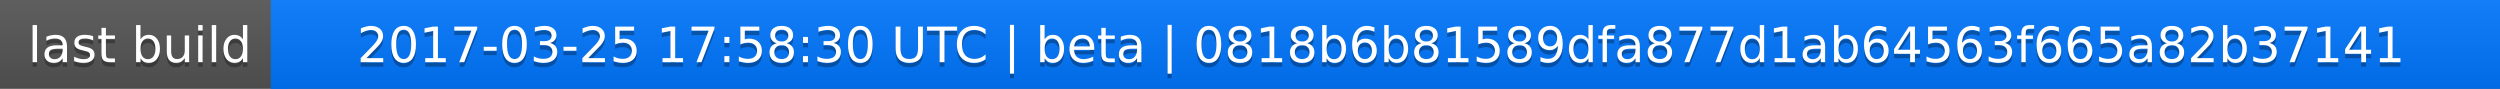
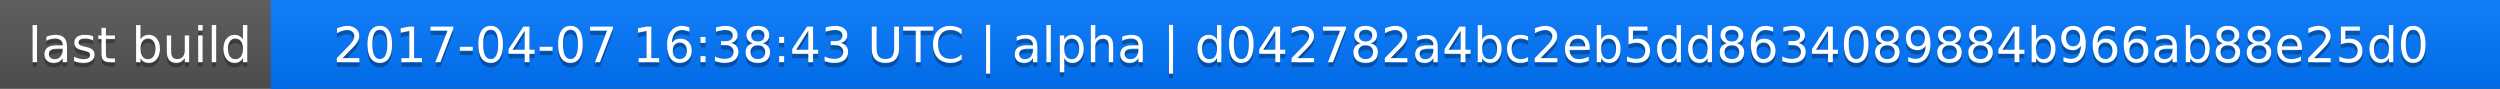
<svg xmlns="http://www.w3.org/2000/svg" width="563" height="20">
  <linearGradient id="a" x2="0" y2="100%">
    <stop offset="0" stop-color="#bbb" stop-opacity=".1" />
    <stop offset="1" stop-opacity=".1" />
  </linearGradient>
  <rect rx="0" width="563" height="20" fill="#555" />
  <rect rx="0" x="61" width="502" height="20" fill="#07f" />
  <path fill="#07f" d="M61 0h4v20h-4z" />
  <rect rx="0" width="563" height="20" fill="url(#a)" />
  <g fill="#fff" text-anchor="middle" font-family="DejaVu Sans,Verdana,Geneva,sans-serif" font-size="11">
    <text x="31.5" y="15" fill="#010101" fill-opacity=".3">last build</text>
    <text x="31.5" y="14">last build</text>
-     <text x="311" y="15" fill="#010101" fill-opacity=".3">2017-03-25 17:58:30 UTC | beta | 0818b6b81589dfa877d1ab64563f665a82b37141</text>
-     <text x="311" y="14">2017-03-25 17:58:30 UTC | beta | 0818b6b81589dfa877d1ab64563f665a82b37141</text>
+     <text x="311" y="15" fill="#010101" fill-opacity=".3">2017-04-07 16:38:43 UTC | alpha | d042782a4bc2eb5dd8634089884b966ab88e25d0</text>
+     <text x="311" y="14">2017-04-07 16:38:43 UTC | alpha | d042782a4bc2eb5dd8634089884b966ab88e25d0</text>
  </g>
</svg>
